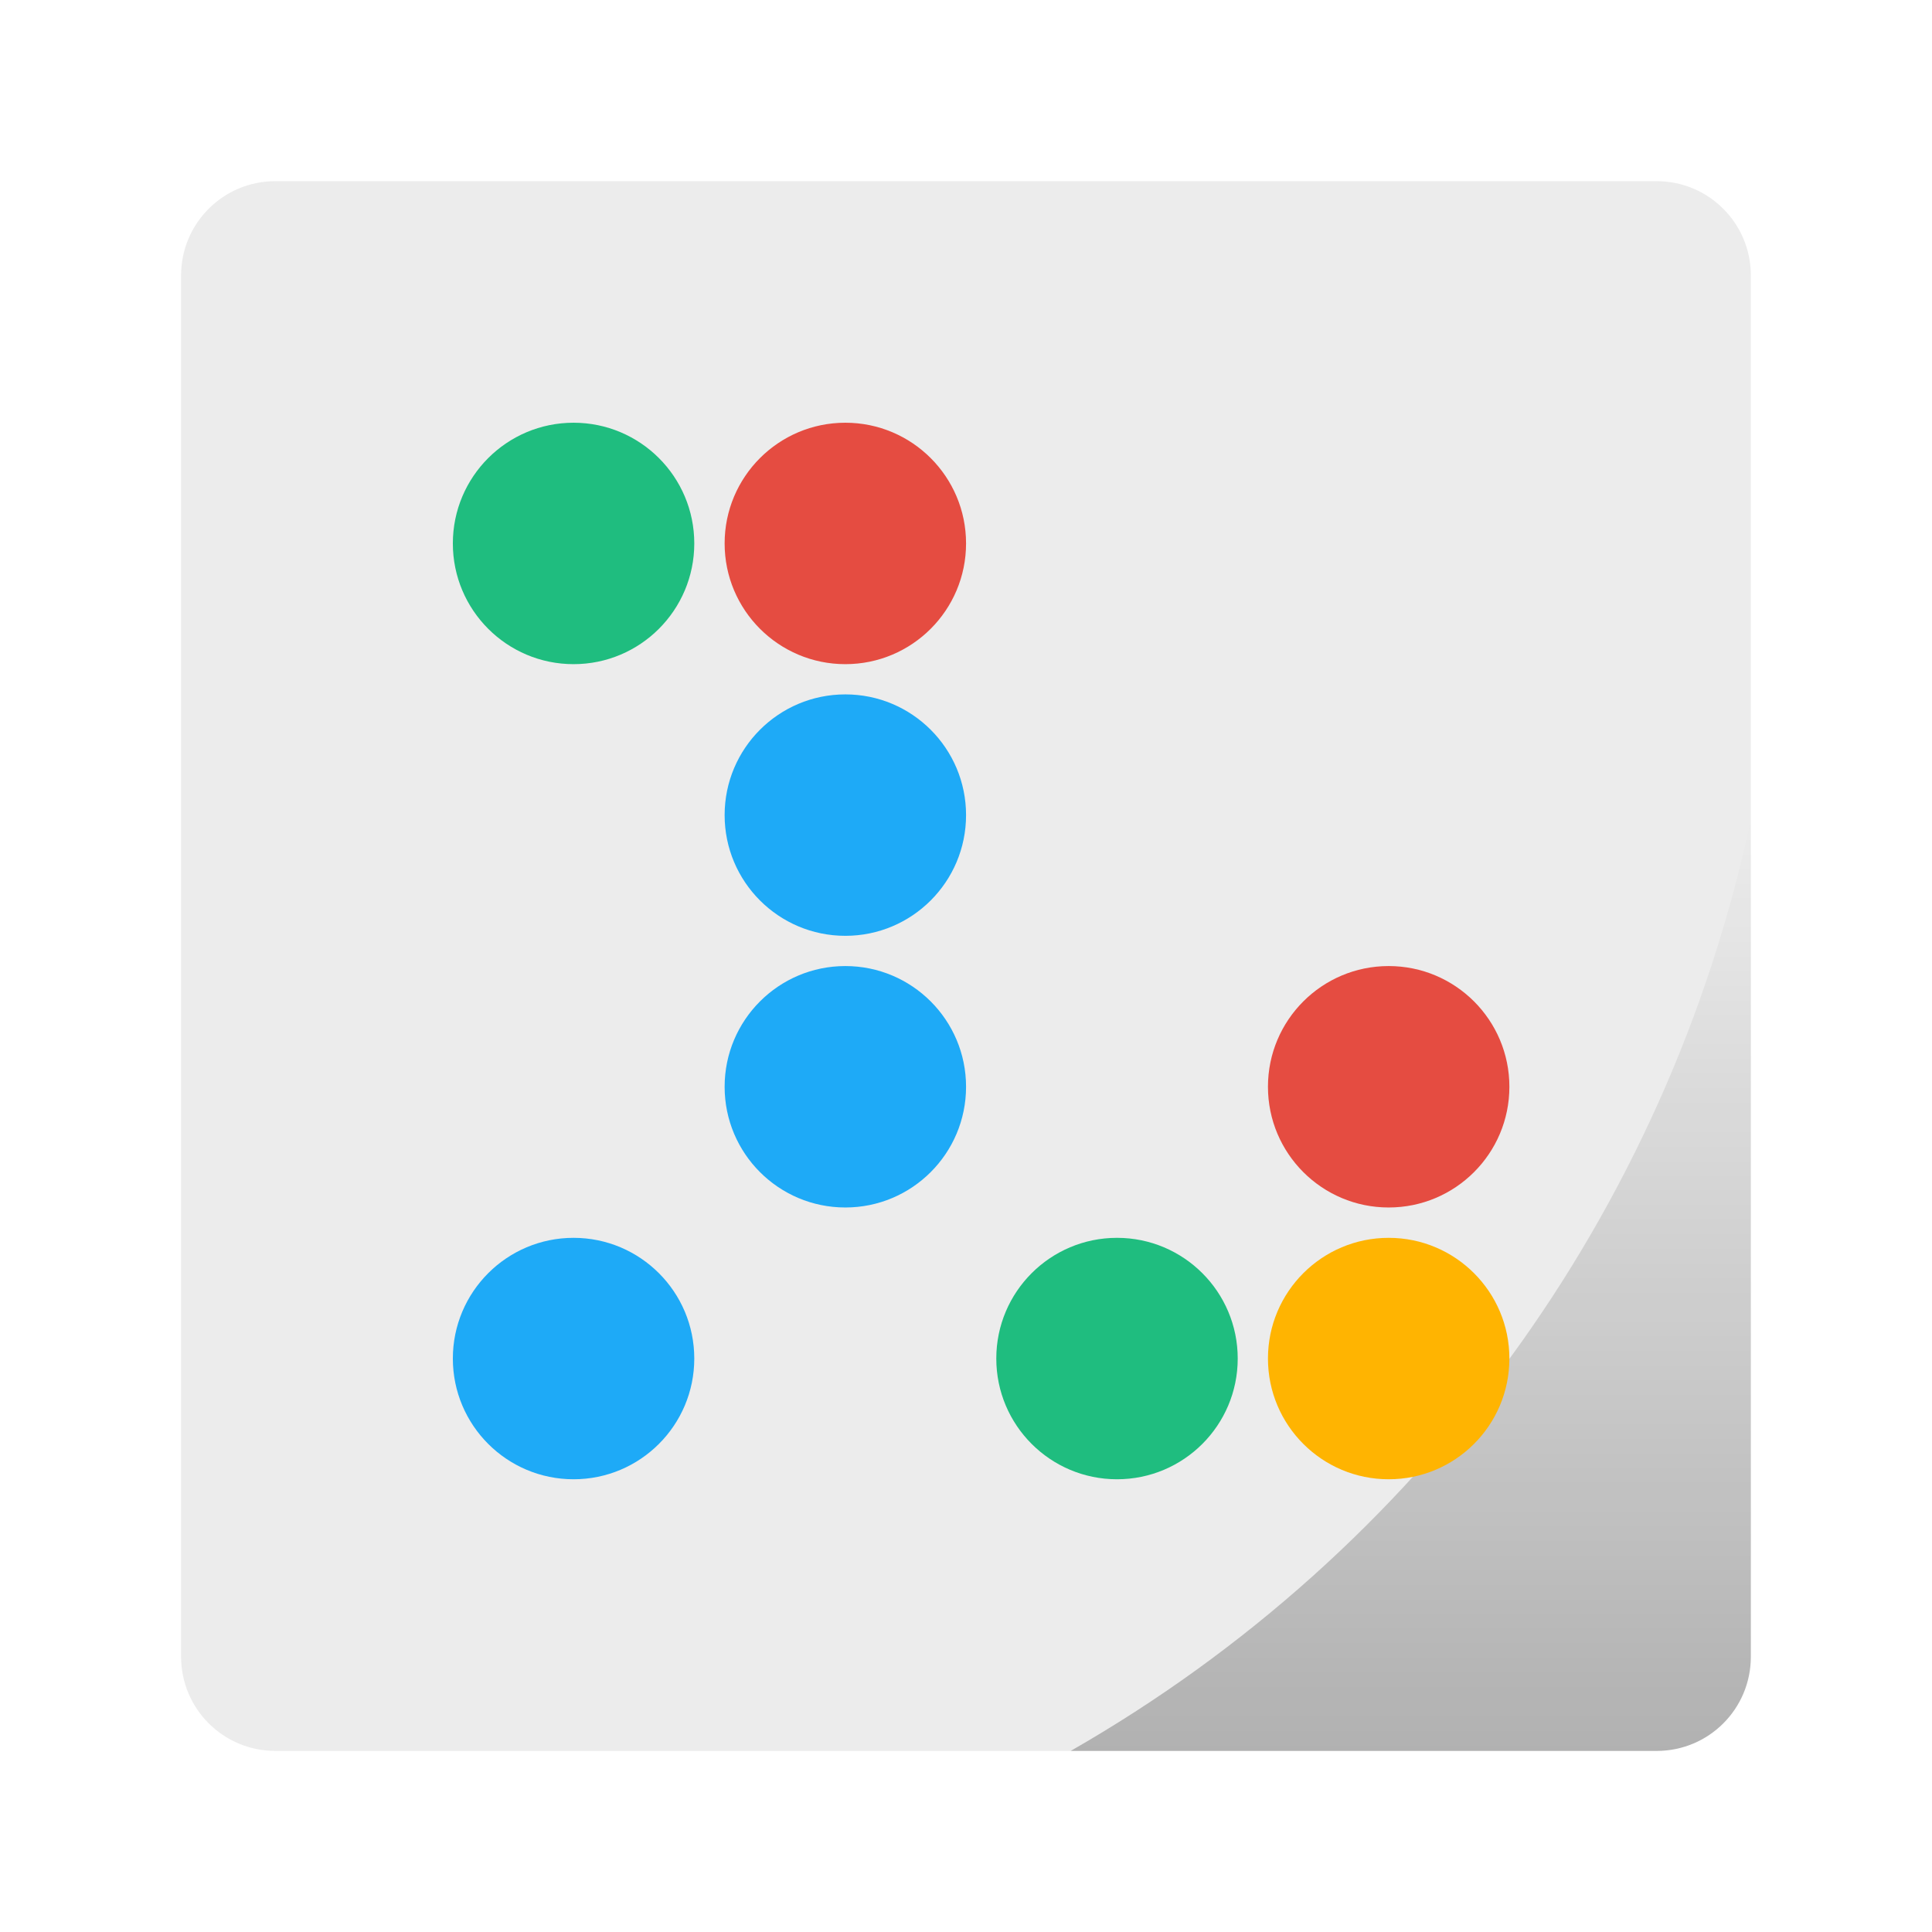
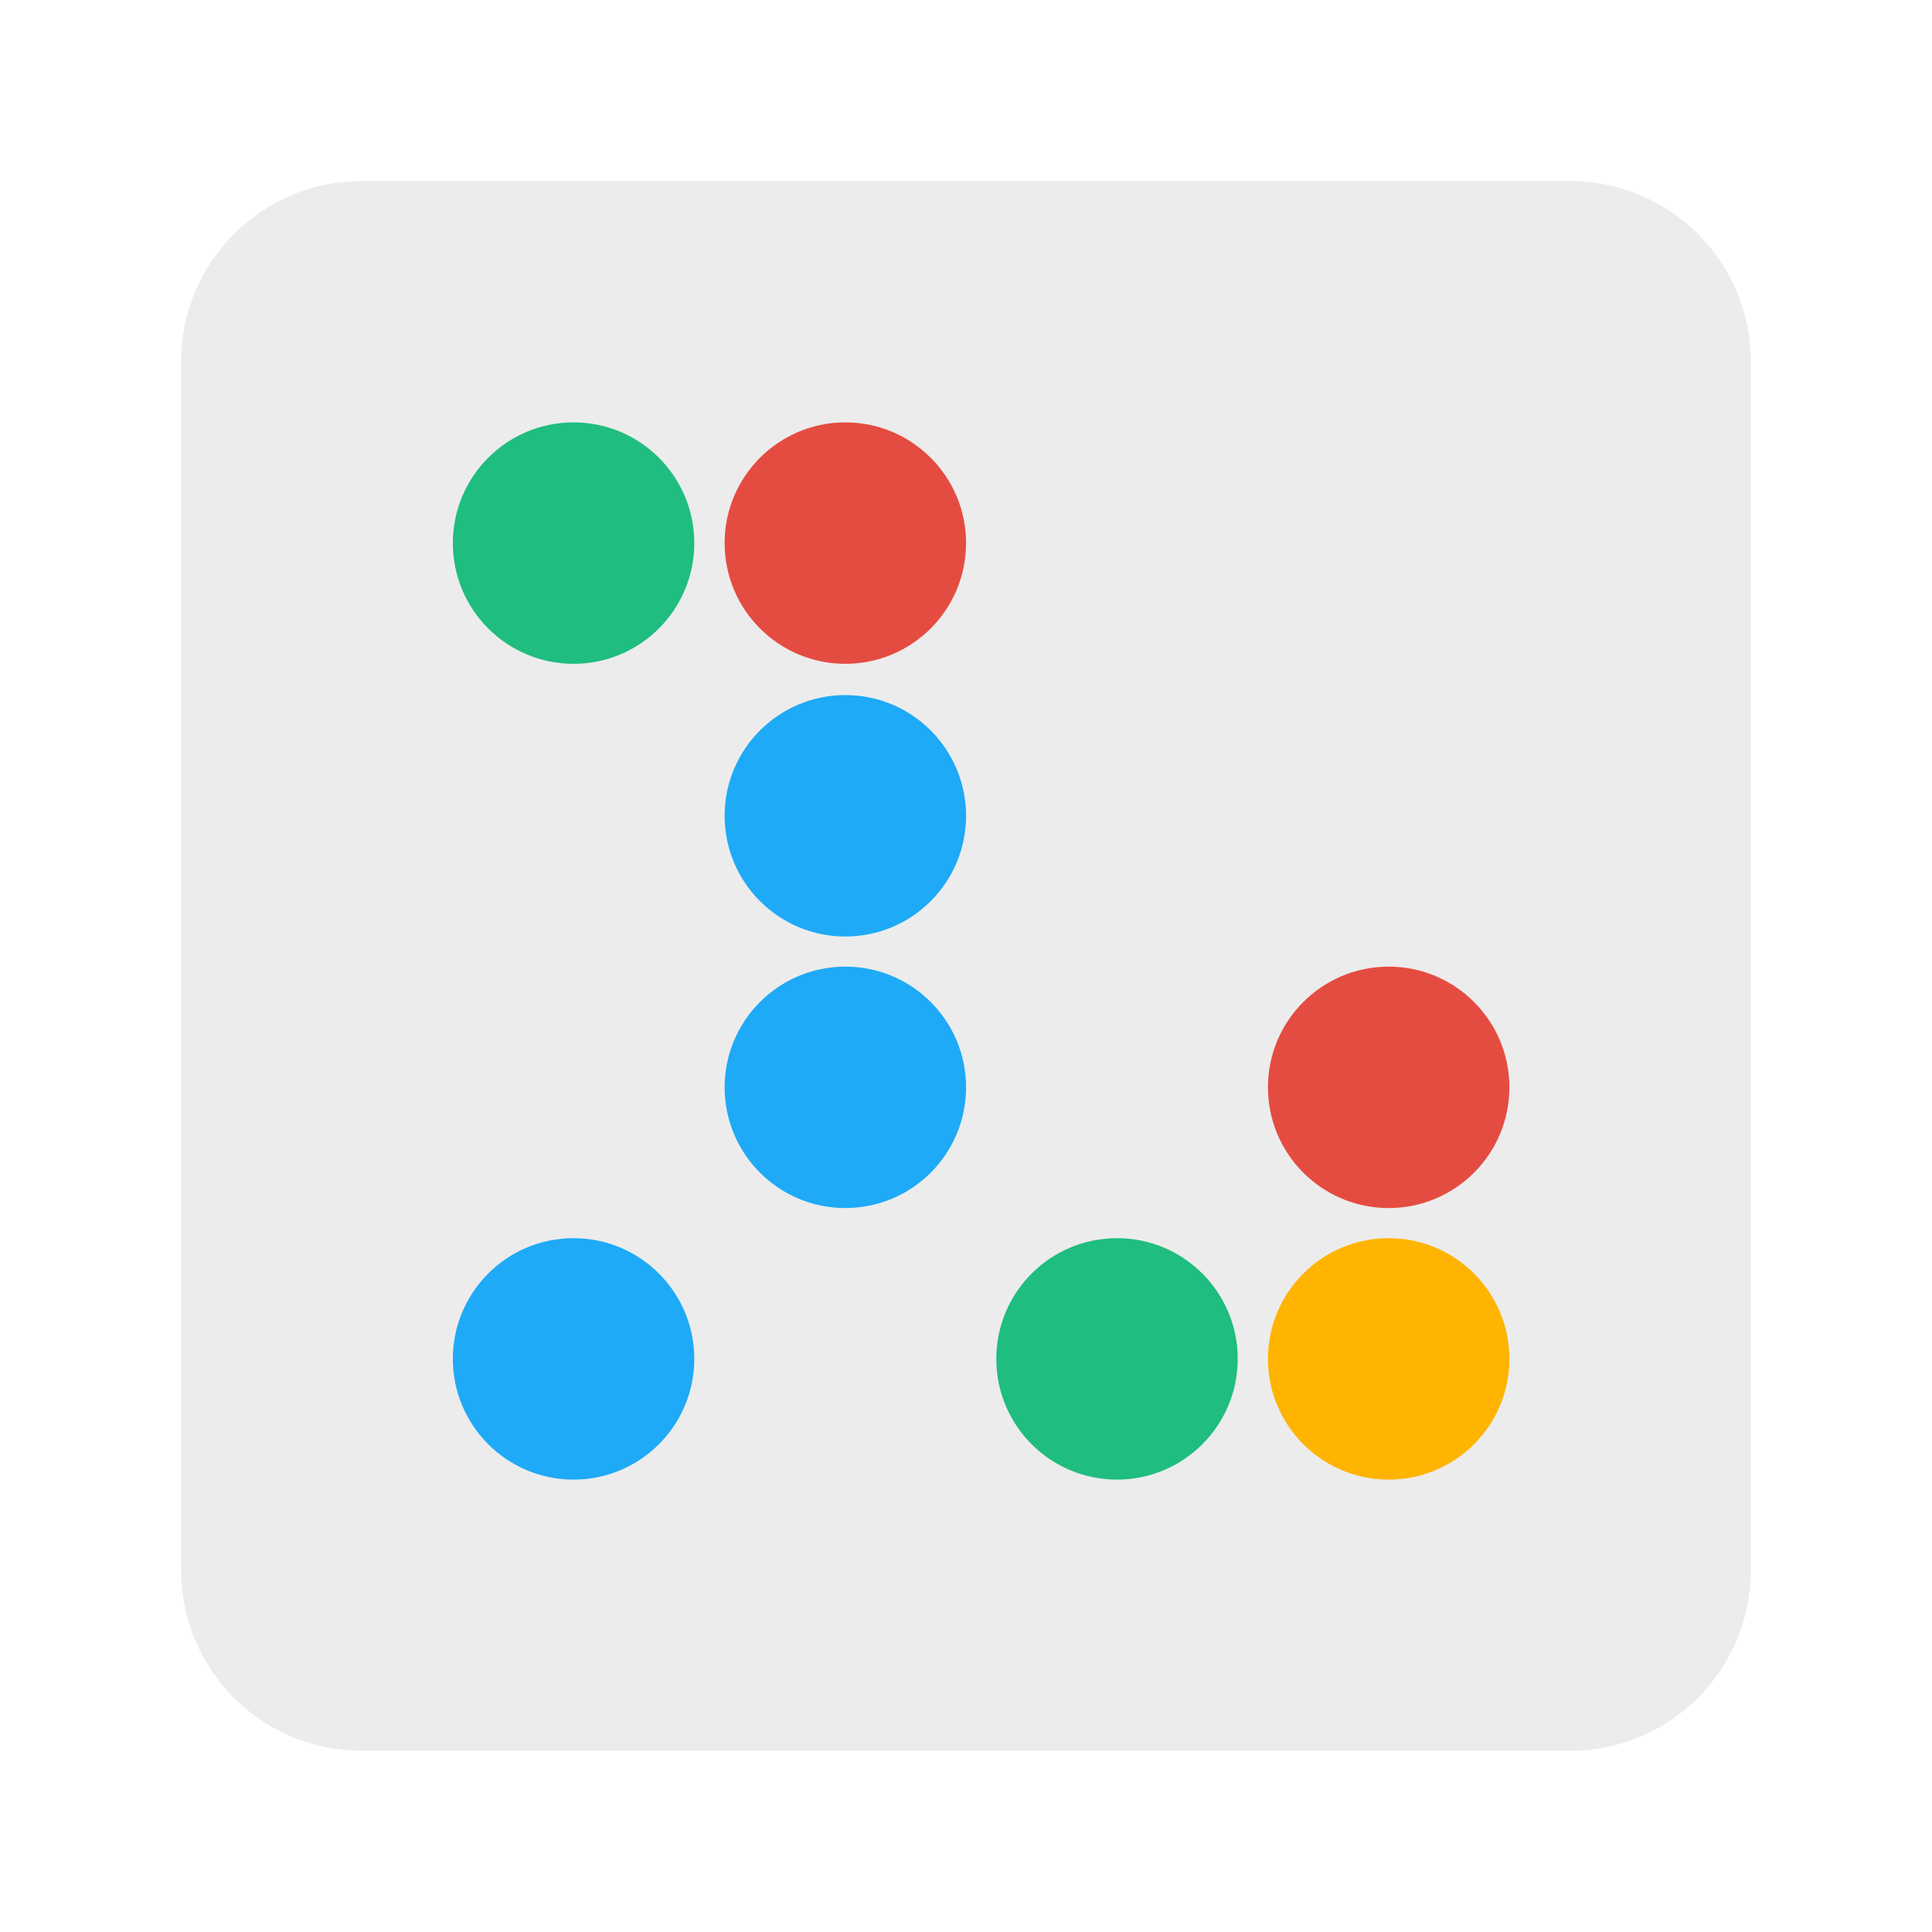
- <svg xmlns="http://www.w3.org/2000/svg" xmlns:xlink="http://www.w3.org/1999/xlink" width="64" height="64" viewBox="0 0 16.933 16.933">
-   <defs>
-     <linearGradient id="a">
-       <stop offset="0" />
-       <stop offset="1" stop-opacity="0" />
-     </linearGradient>
-     <linearGradient gradientTransform="matrix(.26458 0 0 .26458 0 280.067)" xlink:href="#a" id="b" x1="46.168" y1="57" x2="46.168" y2="27.346" gradientUnits="userSpaceOnUse" />
-   </defs>
+ <svg xmlns="http://www.w3.org/2000/svg" width="64" height="64" version="1.1" viewBox="0 0 16.933 16.933">
  <g paint-order="markers stroke fill">
-     <g transform="matrix(1.04 0 0 1.04 -.339 -291.608)" stroke-width=".962">
-       <rect ry=".794" rx=".794" y="281.919" x="1.852" height="13.229" width="13.229" fill="#ececec" />
-       <path d="M15.081 287.302a11.906 11.906 0 0 1-5.732 7.846h4.938c.44 0 .794-.354.794-.794z" opacity=".25" fill="url(#b)" />
+     <g transform="matrix(1.04 0 0 1.04 -.339 -291.61)" stroke-width=".962">
+       <rect x="1.852" y="281.92" width="13.229" height="13.229" rx="1.523" ry="1.523" fill="#ececec" />
    </g>
-     <g transform="translate(.794 -280.331)">
-       <circle r="1.058" cy="285.094" cx="6.615" fill="#e54c41" />
-       <circle cx="11.377" cy="292.238" r="1.058" fill="#ffb401" />
-       <circle r="1.058" cy="285.094" cx="4.233" fill="#1fbd7f" />
-       <circle cx="6.615" cy="287.475" r="1.058" fill="#1eaaf7" />
-       <circle r="1.058" cy="289.856" cx="6.615" fill="#1eaaf7" />
-       <circle r="1.058" cy="292.238" cx="4.233" fill="#1eaaf7" />
-       <circle r="1.058" cy="292.238" cx="8.996" fill="#1fbd7f" />
-       <circle r="1.058" cy="289.856" cx="11.377" fill="#e54c41" />
+     <g transform="translate(.794 -280.33)">
+       <circle cx="6.615" cy="285.09" r="1.058" fill="#e54c41" />
+       <circle cx="11.377" cy="292.24" r="1.058" fill="#ffb401" />
+       <circle cx="4.233" cy="285.09" r="1.058" fill="#1fbd7f" />
+       <circle cx="6.615" cy="287.48" r="1.058" fill="#1eaaf7" />
+       <circle cx="6.615" cy="289.86" r="1.058" fill="#1eaaf7" />
+       <circle cx="4.233" cy="292.24" r="1.058" fill="#1eaaf7" />
+       <circle cx="8.996" cy="292.24" r="1.058" fill="#1fbd7f" />
+       <circle cx="11.377" cy="289.86" r="1.058" fill="#e54c41" />
    </g>
  </g>
</svg>
